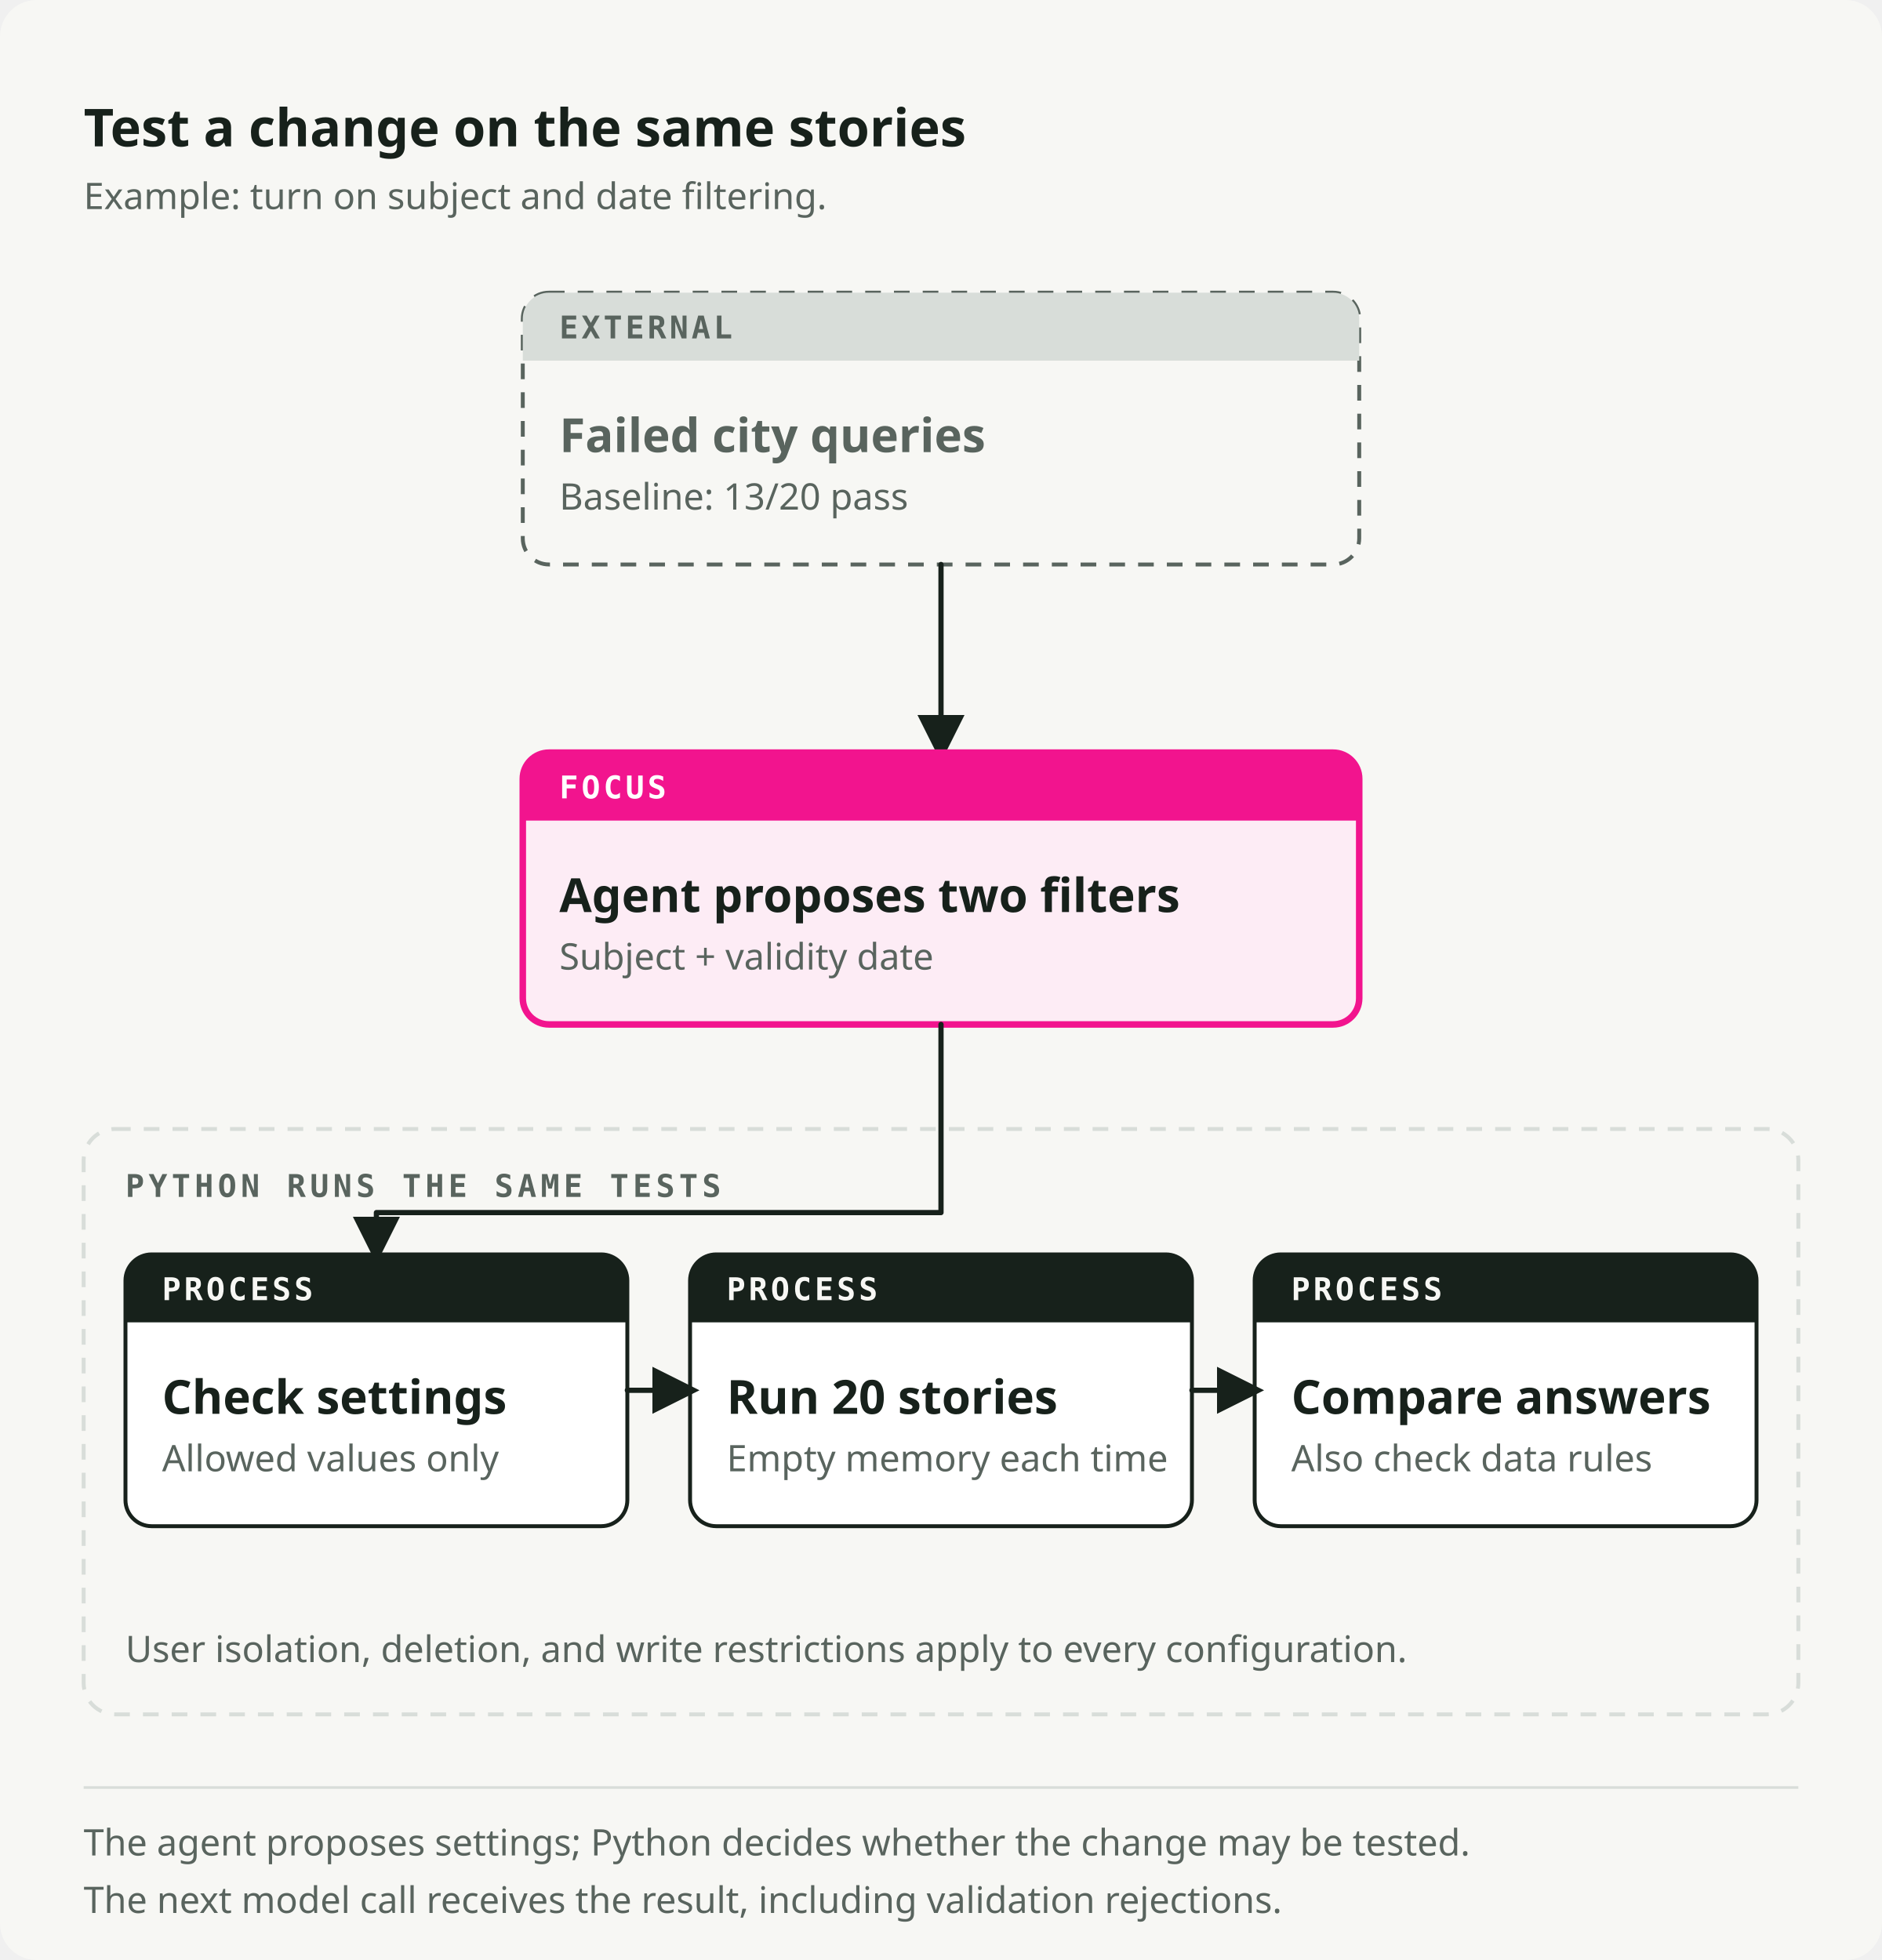
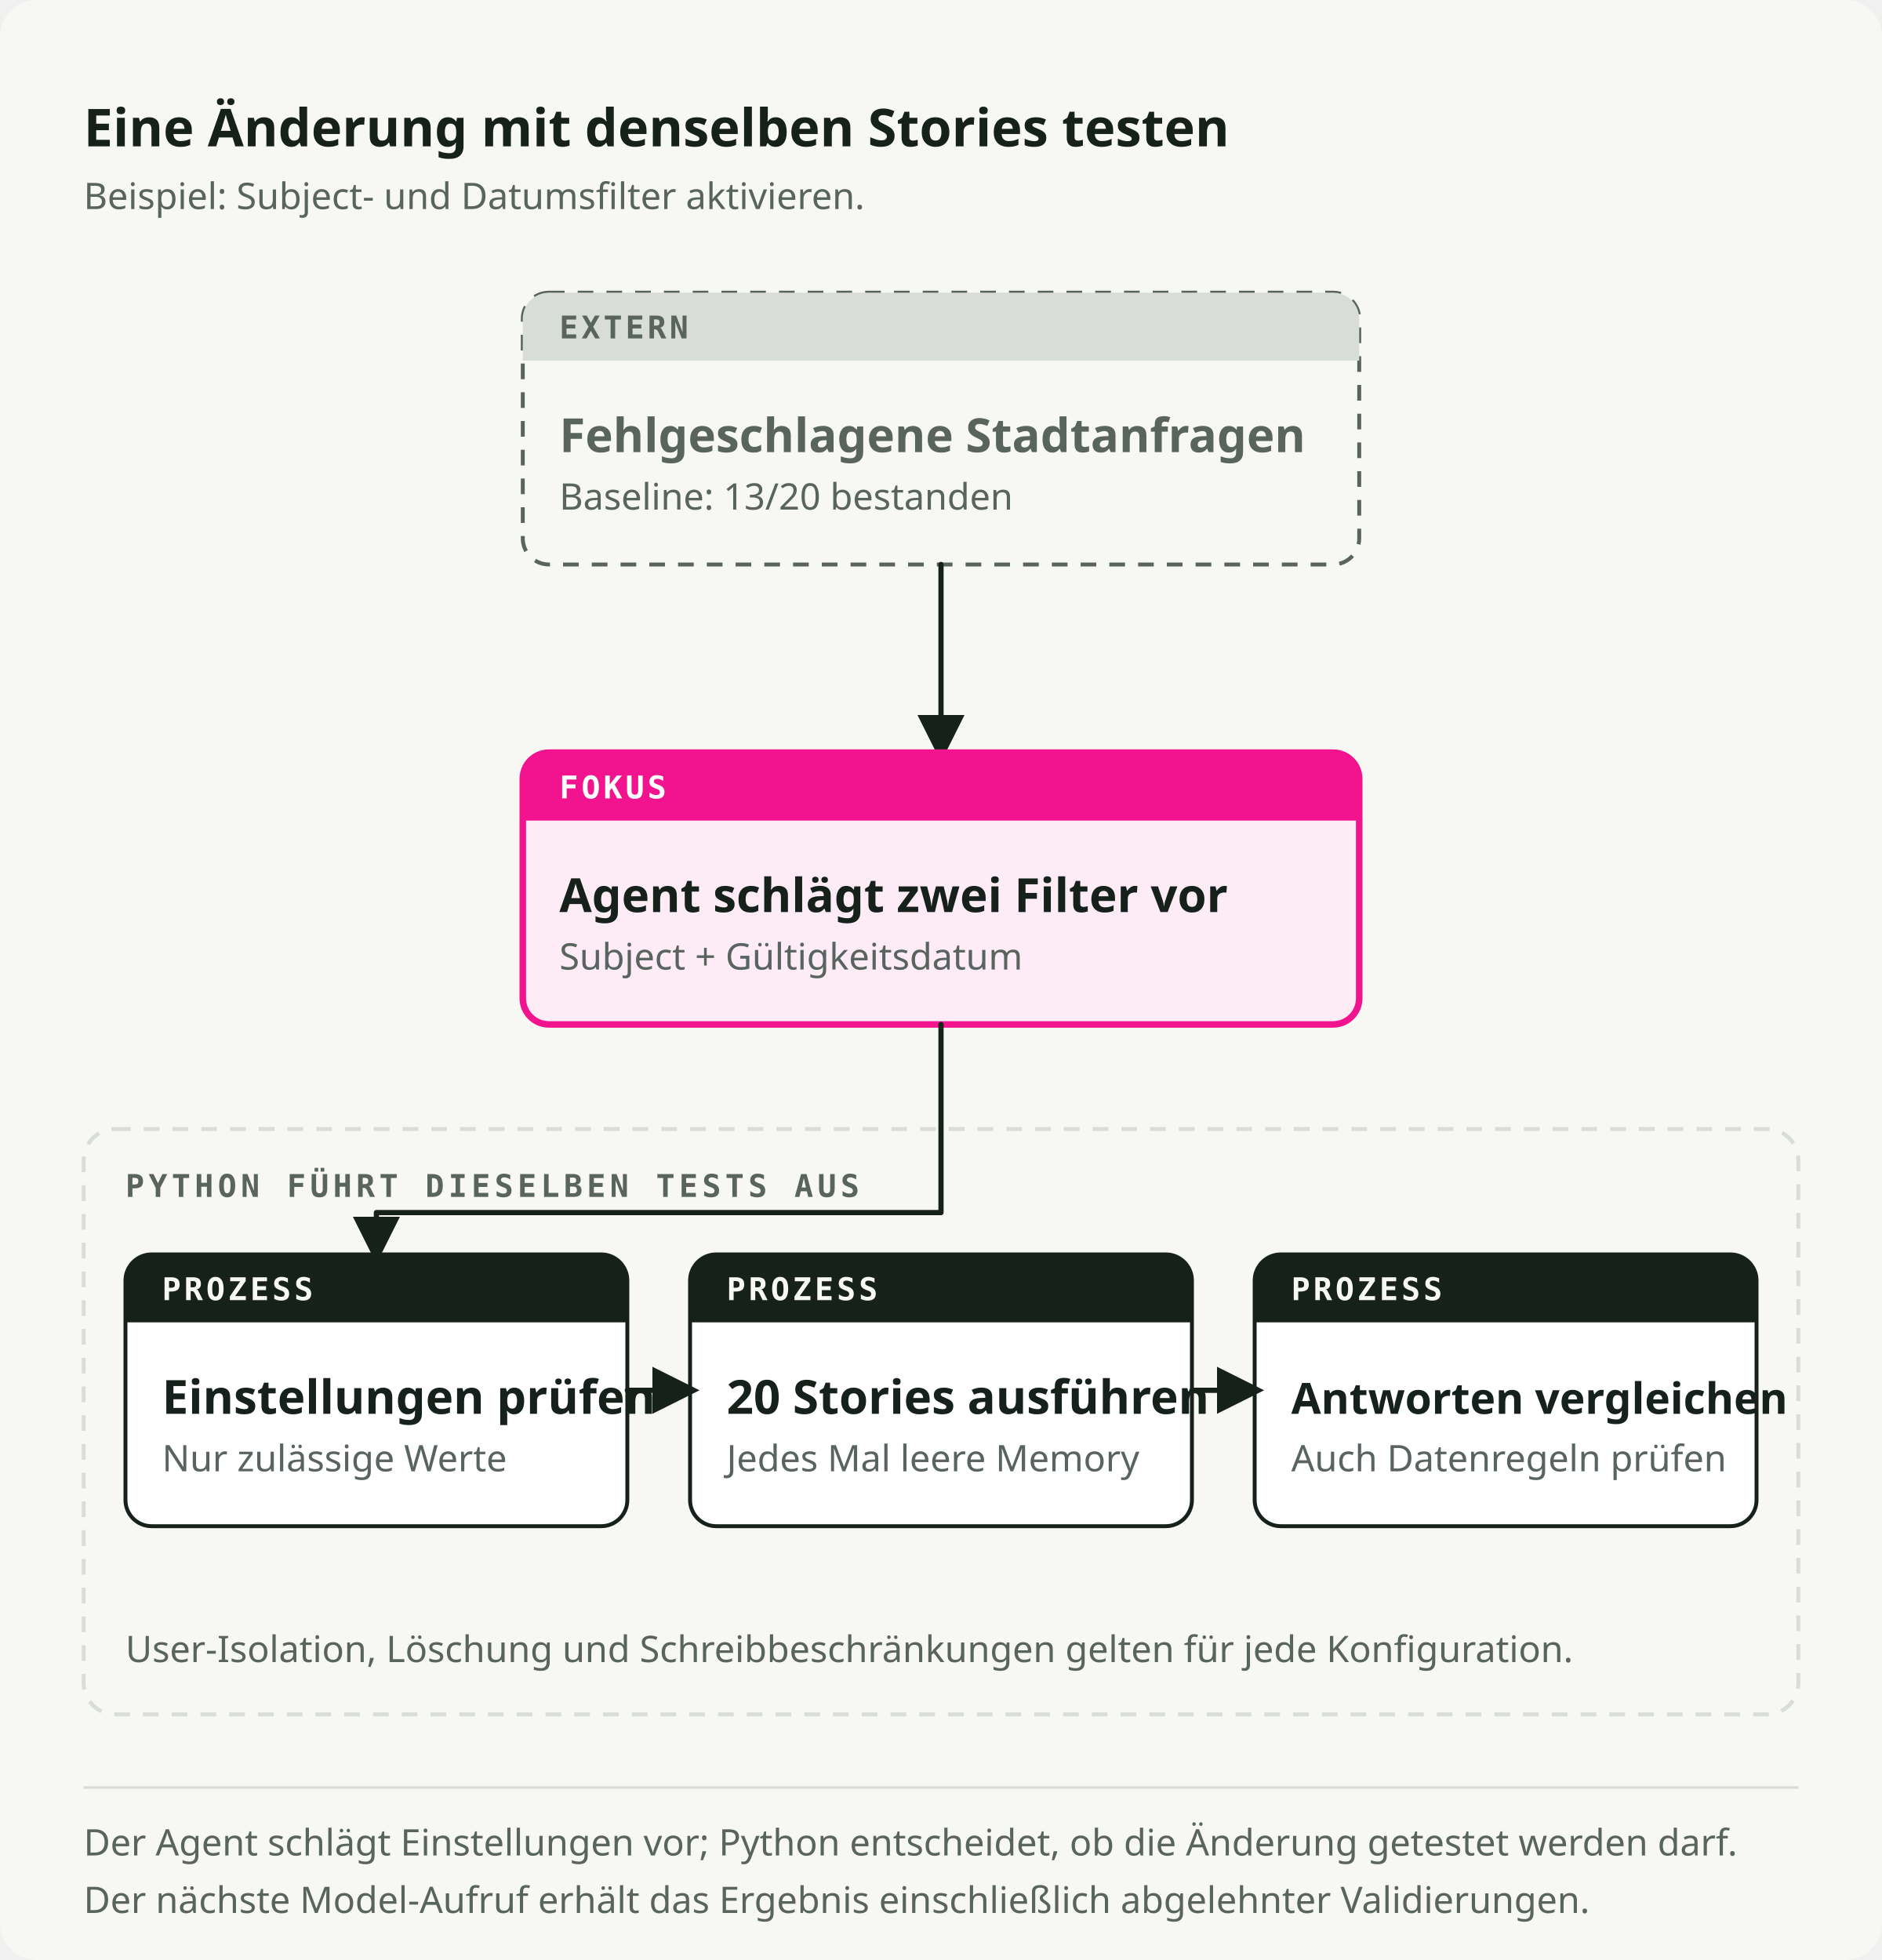
<svg xmlns="http://www.w3.org/2000/svg" viewBox="0 0 720 750" role="img" preserveAspectRatio="xMidYMid meet" data-visual-system="byte-diagram-v2" data-direction="B" data-theme="light" aria-labelledby="candidate-authority-title candidate-authority-desc" shape-rendering="geometricPrecision" text-rendering="geometricPrecision">
  <style data-visual-system="byte-diagram-v2">* { animation: none !important; }</style>
  <defs>
    <marker id="candidate-authority-arrow-flow" viewBox="0 0 10 10" refX="8" refY="5" markerWidth="9" markerHeight="9" orient="auto-start-reverse">
      <path d="M0 0 10 5 0 10Z" fill="#17211B" />
    </marker>
    <marker id="candidate-authority-arrow-fail" viewBox="0 0 10 10" refX="8" refY="5" markerWidth="9" markerHeight="9" orient="auto-start-reverse">
      <path d="M0 0 10 5 0 10Z" fill="#F2148E" />
    </marker>
  </defs>
  <rect width="720" height="750" rx="14" fill="#F7F7F4" />
-   <text x="32" y="56" font-family="Space Grotesk, IBM Plex Sans, ui-sans-serif, system-ui, sans-serif" font-size="20" font-weight="700" fill="#17211B">Test a change on the same stories</text>
-   <text x="32" y="80" font-family="IBM Plex Sans, ui-sans-serif, system-ui, sans-serif" font-size="14" font-weight="400" fill="#59645E">Example: turn on subject and date filtering.</text>
+   <text x="32" y="56" font-family="Space Grotesk, IBM Plex Sans, ui-sans-serif, system-ui, sans-serif" font-size="20" font-weight="700" fill="#17211B">Eine Änderung mit denselben Stories testen</text>
+   <text x="32" y="80" font-family="IBM Plex Sans, ui-sans-serif, system-ui, sans-serif" font-size="14" font-weight="400" fill="#59645E">Beispiel: Subject- und Datumsfilter aktivieren.</text>
  <path d="M210 112h300a10 10 0 0 1 10 10v84a10 10 0 0 1 -10 10h-300a10 10 0 0 1 -10 -10v-84a10 10 0 0 1 10 -10Z" fill="#F7F7F4" stroke="#59645E" stroke-width="1.5" stroke-dasharray="6 5" />
  <path d="M210 112h300a10 10 0 0 1 10 10v16a0 0 0 0 1 -0 0h-320a0 0 0 0 1 -0 -0v-16a10 10 0 0 1 10 -10Z" fill="#D8DDD9" />
-   <text x="214" y="129.5" font-family="IBM Plex Mono, ui-monospace, SFMono-Regular, Menlo, monospace" font-size="12" font-weight="600" fill="#59645E" letter-spacing="1.2">EXTERNAL</text>
-   <text x="214" y="173" font-family="Space Grotesk, IBM Plex Sans, ui-sans-serif, system-ui, sans-serif" font-size="18" font-weight="600" fill="#59645E">Failed city queries</text>
-   <text x="214" y="195" font-family="IBM Plex Sans, ui-sans-serif, system-ui, sans-serif" font-size="14" font-weight="400" fill="#59645E">Baseline: 13/20 pass</text>
+   <text x="214" y="129.5" font-family="IBM Plex Mono, ui-monospace, SFMono-Regular, Menlo, monospace" font-size="12" font-weight="600" fill="#59645E" letter-spacing="1.2">EXTERN</text>
+   <text x="214" y="173" font-family="Space Grotesk, IBM Plex Sans, ui-sans-serif, system-ui, sans-serif" font-size="18" font-weight="600" fill="#59645E">Fehlgeschlagene Stadtanfragen</text>
+   <text x="214" y="195" font-family="IBM Plex Sans, ui-sans-serif, system-ui, sans-serif" font-size="14" font-weight="400" fill="#59645E">Baseline: 13/20 bestanden</text>
  <path d="M360 216v72" fill="none" stroke="#17211B" stroke-width="2" stroke-linecap="round" stroke-linejoin="round" marker-end="url(#candidate-authority-arrow-flow)" />
  <path d="M210 288h300a10 10 0 0 1 10 10v84a10 10 0 0 1 -10 10h-300a10 10 0 0 1 -10 -10v-84a10 10 0 0 1 10 -10Z" fill="#FDECF5" stroke="#F2148E" stroke-width="2.5" />
  <path d="M210 288h300a10 10 0 0 1 10 10v16a0 0 0 0 1 -0 0h-320a0 0 0 0 1 -0 -0v-16a10 10 0 0 1 10 -10Z" fill="#F2148E" />
-   <text x="214" y="305.5" font-family="IBM Plex Mono, ui-monospace, SFMono-Regular, Menlo, monospace" font-size="12" font-weight="600" fill="#FFFFFF" letter-spacing="1.2">FOCUS</text>
-   <text x="214" y="349" font-family="Space Grotesk, IBM Plex Sans, ui-sans-serif, system-ui, sans-serif" font-size="18" font-weight="600" fill="#17211B">Agent proposes two filters</text>
-   <text x="214" y="371" font-family="IBM Plex Sans, ui-sans-serif, system-ui, sans-serif" font-size="14" font-weight="400" fill="#59645E">Subject + validity date</text>
+   <text x="214" y="305.5" font-family="IBM Plex Mono, ui-monospace, SFMono-Regular, Menlo, monospace" font-size="12" font-weight="600" fill="#FFFFFF" letter-spacing="1.2">FOKUS</text>
+   <text x="214" y="349" font-family="Space Grotesk, IBM Plex Sans, ui-sans-serif, system-ui, sans-serif" font-size="18" font-weight="600" fill="#17211B">Agent schlägt zwei Filter vor</text>
+   <text x="214" y="371" font-family="IBM Plex Sans, ui-sans-serif, system-ui, sans-serif" font-size="14" font-weight="400" fill="#59645E">Subject + Gültigkeitsdatum</text>
  <rect x="32" y="432" width="656" height="224" rx="12" fill="none" stroke="#D8DDD9" stroke-width="1.5" stroke-dasharray="6 5" />
-   <text x="48" y="458" font-family="IBM Plex Mono, ui-monospace, SFMono-Regular, Menlo, monospace" font-size="12" font-weight="600" fill="#59645E" letter-spacing="1.6">PYTHON RUNS THE SAME TESTS</text>
+   <text x="48" y="458" font-family="IBM Plex Mono, ui-monospace, SFMono-Regular, Menlo, monospace" font-size="12" font-weight="600" fill="#59645E" letter-spacing="1.6">PYTHON FÜHRT DIESELBEN TESTS AUS</text>
  <path d="M58 480h172a10 10 0 0 1 10 10v84a10 10 0 0 1 -10 10h-172a10 10 0 0 1 -10 -10v-84a10 10 0 0 1 10 -10Z" fill="#FFFFFF" stroke="#17211B" stroke-width="1.5" />
  <path d="M58 480h172a10 10 0 0 1 10 10v16a0 0 0 0 1 -0 0h-192a0 0 0 0 1 -0 -0v-16a10 10 0 0 1 10 -10Z" fill="#17211B" />
-   <text x="62" y="497.5" font-family="IBM Plex Mono, ui-monospace, SFMono-Regular, Menlo, monospace" font-size="12" font-weight="600" fill="#F7F7F4" letter-spacing="1.2">PROCESS</text>
-   <text x="62" y="541" font-family="Space Grotesk, IBM Plex Sans, ui-sans-serif, system-ui, sans-serif" font-size="18" font-weight="600" fill="#17211B">Check settings</text>
-   <text x="62" y="563" font-family="IBM Plex Sans, ui-sans-serif, system-ui, sans-serif" font-size="14" font-weight="400" fill="#59645E">Allowed values only</text>
+   <text x="62" y="497.5" font-family="IBM Plex Mono, ui-monospace, SFMono-Regular, Menlo, monospace" font-size="12" font-weight="600" fill="#F7F7F4" letter-spacing="1.2">PROZESS</text>
+   <text x="62" y="541" font-family="Space Grotesk, IBM Plex Sans, ui-sans-serif, system-ui, sans-serif" font-size="18" font-weight="600" fill="#17211B">Einstellungen prüfen</text>
+   <text x="62" y="563" font-family="IBM Plex Sans, ui-sans-serif, system-ui, sans-serif" font-size="14" font-weight="400" fill="#59645E">Nur zulässige Werte</text>
  <path d="M274 480h172a10 10 0 0 1 10 10v84a10 10 0 0 1 -10 10h-172a10 10 0 0 1 -10 -10v-84a10 10 0 0 1 10 -10Z" fill="#FFFFFF" stroke="#17211B" stroke-width="1.5" />
  <path d="M274 480h172a10 10 0 0 1 10 10v16a0 0 0 0 1 -0 0h-192a0 0 0 0 1 -0 -0v-16a10 10 0 0 1 10 -10Z" fill="#17211B" />
-   <text x="278" y="497.5" font-family="IBM Plex Mono, ui-monospace, SFMono-Regular, Menlo, monospace" font-size="12" font-weight="600" fill="#F7F7F4" letter-spacing="1.2">PROCESS</text>
-   <text x="278" y="541" font-family="Space Grotesk, IBM Plex Sans, ui-sans-serif, system-ui, sans-serif" font-size="18" font-weight="600" fill="#17211B">Run 20 stories</text>
-   <text x="278" y="563" font-family="IBM Plex Sans, ui-sans-serif, system-ui, sans-serif" font-size="14" font-weight="400" fill="#59645E">Empty memory each time</text>
+   <text x="278" y="497.5" font-family="IBM Plex Mono, ui-monospace, SFMono-Regular, Menlo, monospace" font-size="12" font-weight="600" fill="#F7F7F4" letter-spacing="1.2">PROZESS</text>
+   <text x="278" y="541" font-family="Space Grotesk, IBM Plex Sans, ui-sans-serif, system-ui, sans-serif" font-size="18" font-weight="600" fill="#17211B">20 Stories ausführen</text>
+   <text x="278" y="563" font-family="IBM Plex Sans, ui-sans-serif, system-ui, sans-serif" font-size="14" font-weight="400" fill="#59645E">Jedes Mal leere Memory</text>
  <path d="M490 480h172a10 10 0 0 1 10 10v84a10 10 0 0 1 -10 10h-172a10 10 0 0 1 -10 -10v-84a10 10 0 0 1 10 -10Z" fill="#FFFFFF" stroke="#17211B" stroke-width="1.5" />
  <path d="M490 480h172a10 10 0 0 1 10 10v16a0 0 0 0 1 -0 0h-192a0 0 0 0 1 -0 -0v-16a10 10 0 0 1 10 -10Z" fill="#17211B" />
-   <text x="494" y="497.5" font-family="IBM Plex Mono, ui-monospace, SFMono-Regular, Menlo, monospace" font-size="12" font-weight="600" fill="#F7F7F4" letter-spacing="1.2">PROCESS</text>
-   <text x="494" y="541" font-family="Space Grotesk, IBM Plex Sans, ui-sans-serif, system-ui, sans-serif" font-size="18" font-weight="600" fill="#17211B">Compare answers</text>
-   <text x="494" y="563" font-family="IBM Plex Sans, ui-sans-serif, system-ui, sans-serif" font-size="14" font-weight="400" fill="#59645E">Also check data rules</text>
+   <text x="494" y="497.5" font-family="IBM Plex Mono, ui-monospace, SFMono-Regular, Menlo, monospace" font-size="12" font-weight="600" fill="#F7F7F4" letter-spacing="1.2">PROZESS</text>
+   <text x="494" y="541" font-family="Space Grotesk, IBM Plex Sans, ui-sans-serif, system-ui, sans-serif" font-size="18" font-weight="600" fill="#17211B" style="font-size: 16.5px;">Antworten vergleichen</text>
+   <text x="494" y="563" font-family="IBM Plex Sans, ui-sans-serif, system-ui, sans-serif" font-size="14" font-weight="400" fill="#59645E">Auch Datenregeln prüfen</text>
  <path d="M360 392v72H144v16" fill="none" stroke="#17211B" stroke-width="2" stroke-linecap="round" stroke-linejoin="round" marker-end="url(#candidate-authority-arrow-flow)" />
  <path d="M240 532h24" fill="none" stroke="#17211B" stroke-width="2" stroke-linecap="round" stroke-linejoin="round" marker-end="url(#candidate-authority-arrow-flow)" />
  <path d="M456 532h24" fill="none" stroke="#17211B" stroke-width="2" stroke-linecap="round" stroke-linejoin="round" marker-end="url(#candidate-authority-arrow-flow)" />
-   <text x="48" y="636" font-family="IBM Plex Sans, ui-sans-serif, system-ui, sans-serif" font-size="14" font-weight="400" fill="#59645E">User isolation, deletion, and write restrictions apply to every configuration.</text>
+   <text x="48" y="636" font-family="IBM Plex Sans, ui-sans-serif, system-ui, sans-serif" font-size="14" font-weight="400" fill="#59645E">User-Isolation, Löschung und Schreibbeschränkungen gelten für jede Konfiguration.</text>
  <path d="M32 684h656" stroke="#D8DDD9" stroke-width="1" />
-   <text x="32" y="710" font-family="IBM Plex Sans, ui-sans-serif, system-ui, sans-serif" font-size="14" font-weight="400" fill="#59645E">The agent proposes settings; Python decides whether the change may be tested.</text>
-   <text x="32" y="732" font-family="IBM Plex Sans, ui-sans-serif, system-ui, sans-serif" font-size="14" font-weight="400" fill="#59645E">The next model call receives the result, including validation rejections.</text>
+   <text x="32" y="710" font-family="IBM Plex Sans, ui-sans-serif, system-ui, sans-serif" font-size="14" font-weight="400" fill="#59645E">Der Agent schlägt Einstellungen vor; Python entscheidet, ob die Änderung getestet werden darf.</text>
+   <text x="32" y="732" font-family="IBM Plex Sans, ui-sans-serif, system-ui, sans-serif" font-size="14" font-weight="400" fill="#59645E">Der nächste Model-Aufruf erhält das Ergebnis einschließlich abgelehnter Validierungen.</text>
</svg>
